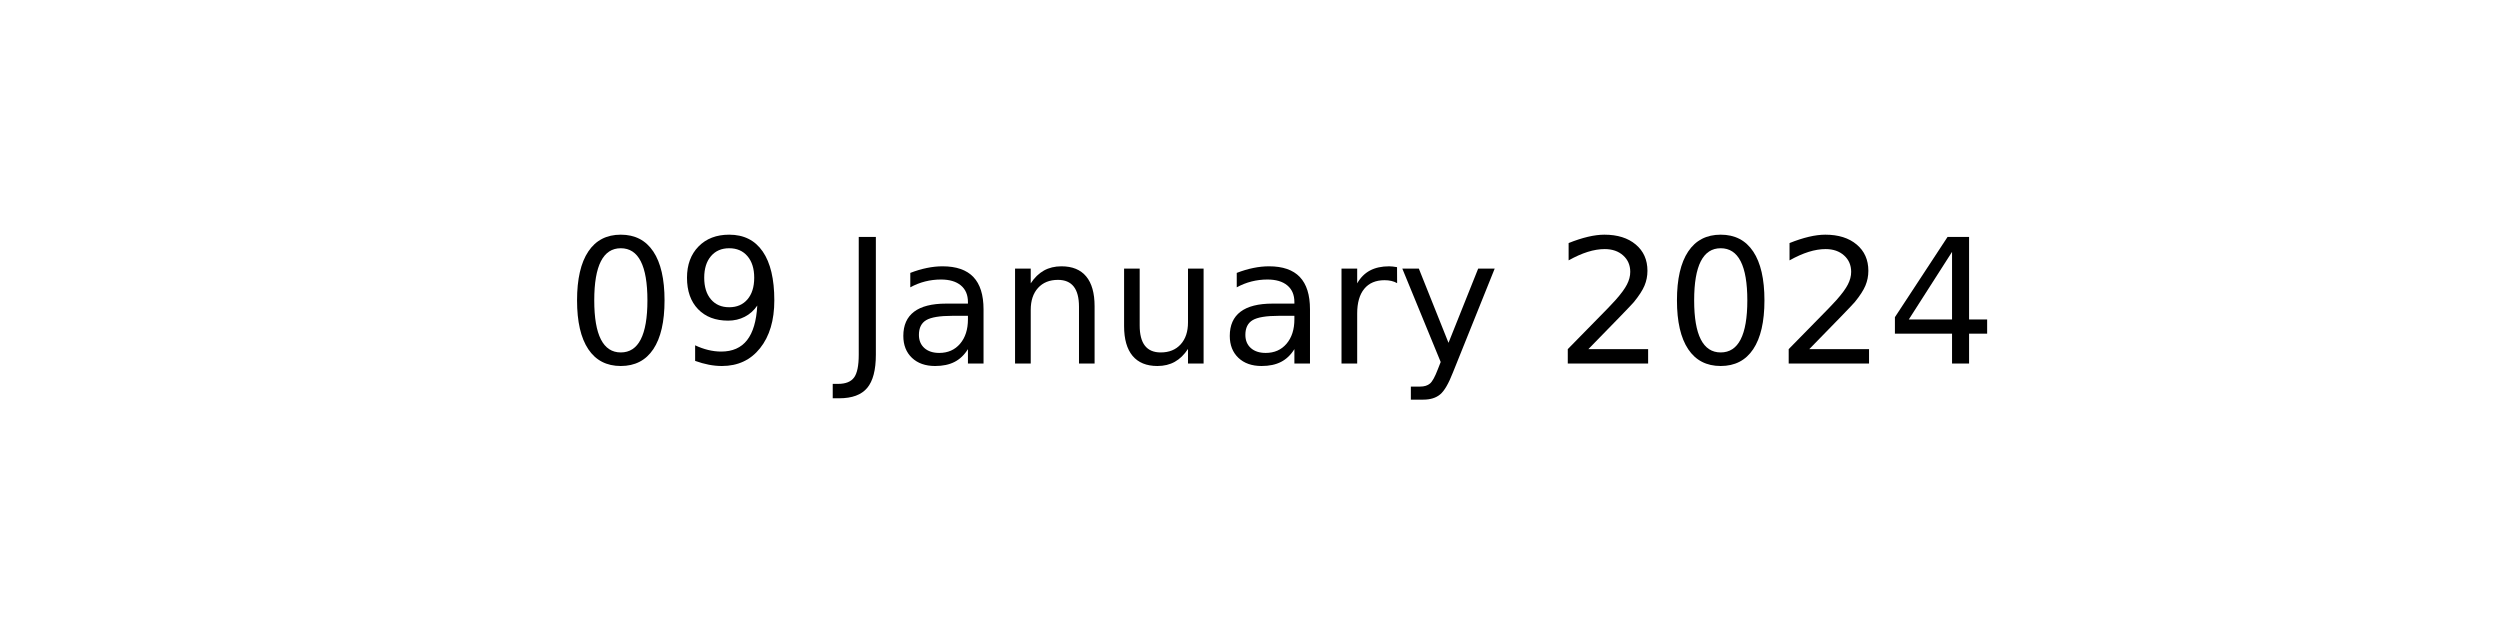
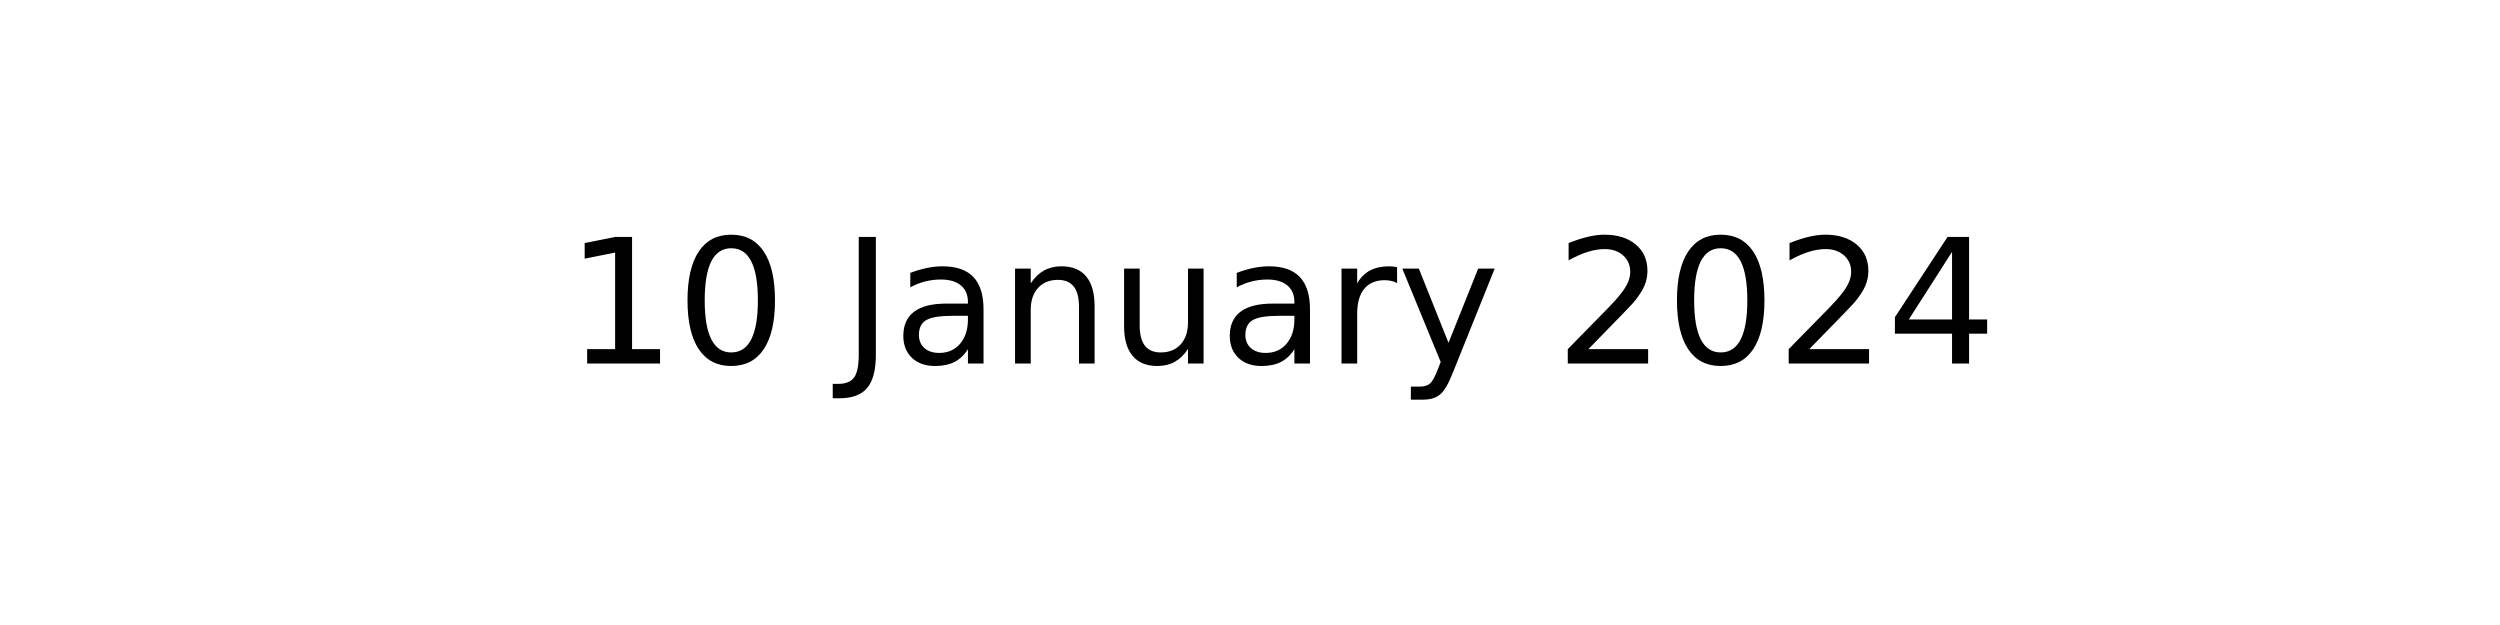
<svg xmlns="http://www.w3.org/2000/svg" xmlns:xlink="http://www.w3.org/1999/xlink" width="144pt" height="36pt" viewBox="0 0 144 36" version="1.1">
  <defs>
    <style type="text/css">*{stroke-linejoin: round; stroke-linecap: butt}</style>
  </defs>
  <g id="figure_1">
    <g id="axes_1">
      <g id="text_1">
        <g transform="translate(32.57891 20.93937) scale(0.1 -0.1)">
          <defs>
+             <path id="DejaVuSans-31" d="M 794 531  L 1825 531  L 1825 4091  L 703 3866  L 703 4441  L 1819 4666  L 2450 4666  L 2450 531  L 3481 531  L 3481 0  L 794 0  L 794 531  z " transform="scale(0.015625)" />
            <path id="DejaVuSans-30" d="M 2034 4250  Q 1547 4250 1301 3770  Q 1056 3291 1056 2328  Q 1056 1369 1301 889  Q 1547 409 2034 409  Q 2525 409 2770 889  Q 3016 1369 3016 2328  Q 3016 3291 2770 3770  Q 2525 4250 2034 4250  z M 2034 4750  Q 2819 4750 3233 4129  Q 3647 3509 3647 2328  Q 3647 1150 3233 529  Q 2819 -91 2034 -91  Q 1250 -91 836 529  Q 422 1150 422 2328  Q 422 3509 836 4129  Q 1250 4750 2034 4750  z " transform="scale(0.015625)" />
-             <path id="DejaVuSans-39" d="M 703 97  L 703 672  Q 941 559 1184 500  Q 1428 441 1663 441  Q 2288 441 2617 861  Q 2947 1281 2994 2138  Q 2813 1869 2534 1725  Q 2256 1581 1919 1581  Q 1219 1581 811 2004  Q 403 2428 403 3163  Q 403 3881 828 4315  Q 1253 4750 1959 4750  Q 2769 4750 3195 4129  Q 3622 3509 3622 2328  Q 3622 1225 3098 567  Q 2575 -91 1691 -91  Q 1453 -91 1209 -44  Q 966 3 703 97  z M 1959 2075  Q 2384 2075 2632 2365  Q 2881 2656 2881 3163  Q 2881 3666 2632 3958  Q 2384 4250 1959 4250  Q 1534 4250 1286 3958  Q 1038 3666 1038 3163  Q 1038 2656 1286 2365  Q 1534 2075 1959 2075  z " transform="scale(0.015625)" />
            <path id="DejaVuSans-20" transform="scale(0.015625)" />
            <path id="DejaVuSans-4a" d="M 628 4666  L 1259 4666  L 1259 325  Q 1259 -519 939 -900  Q 619 -1281 -91 -1281  L -331 -1281  L -331 -750  L -134 -750  Q 284 -750 456 -515  Q 628 -281 628 325  L 628 4666  z " transform="scale(0.015625)" />
            <path id="DejaVuSans-61" d="M 2194 1759  Q 1497 1759 1228 1600  Q 959 1441 959 1056  Q 959 750 1161 570  Q 1363 391 1709 391  Q 2188 391 2477 730  Q 2766 1069 2766 1631  L 2766 1759  L 2194 1759  z M 3341 1997  L 3341 0  L 2766 0  L 2766 531  Q 2569 213 2275 61  Q 1981 -91 1556 -91  Q 1019 -91 701 211  Q 384 513 384 1019  Q 384 1609 779 1909  Q 1175 2209 1959 2209  L 2766 2209  L 2766 2266  Q 2766 2663 2505 2880  Q 2244 3097 1772 3097  Q 1472 3097 1187 3025  Q 903 2953 641 2809  L 641 3341  Q 956 3463 1253 3523  Q 1550 3584 1831 3584  Q 2591 3584 2966 3190  Q 3341 2797 3341 1997  z " transform="scale(0.015625)" />
            <path id="DejaVuSans-6e" d="M 3513 2113  L 3513 0  L 2938 0  L 2938 2094  Q 2938 2591 2744 2837  Q 2550 3084 2163 3084  Q 1697 3084 1428 2787  Q 1159 2491 1159 1978  L 1159 0  L 581 0  L 581 3500  L 1159 3500  L 1159 2956  Q 1366 3272 1645 3428  Q 1925 3584 2291 3584  Q 2894 3584 3203 3211  Q 3513 2838 3513 2113  z " transform="scale(0.015625)" />
            <path id="DejaVuSans-75" d="M 544 1381  L 544 3500  L 1119 3500  L 1119 1403  Q 1119 906 1312 657  Q 1506 409 1894 409  Q 2359 409 2629 706  Q 2900 1003 2900 1516  L 2900 3500  L 3475 3500  L 3475 0  L 2900 0  L 2900 538  Q 2691 219 2414 64  Q 2138 -91 1772 -91  Q 1169 -91 856 284  Q 544 659 544 1381  z M 1991 3584  L 1991 3584  z " transform="scale(0.015625)" />
            <path id="DejaVuSans-72" d="M 2631 2963  Q 2534 3019 2420 3045  Q 2306 3072 2169 3072  Q 1681 3072 1420 2755  Q 1159 2438 1159 1844  L 1159 0  L 581 0  L 581 3500  L 1159 3500  L 1159 2956  Q 1341 3275 1631 3429  Q 1922 3584 2338 3584  Q 2397 3584 2469 3576  Q 2541 3569 2628 3553  L 2631 2963  z " transform="scale(0.015625)" />
            <path id="DejaVuSans-79" d="M 2059 -325  Q 1816 -950 1584 -1140  Q 1353 -1331 966 -1331  L 506 -1331  L 506 -850  L 844 -850  Q 1081 -850 1212 -737  Q 1344 -625 1503 -206  L 1606 56  L 191 3500  L 800 3500  L 1894 763  L 2988 3500  L 3597 3500  L 2059 -325  z " transform="scale(0.015625)" />
            <path id="DejaVuSans-32" d="M 1228 531  L 3431 531  L 3431 0  L 469 0  L 469 531  Q 828 903 1448 1529  Q 2069 2156 2228 2338  Q 2531 2678 2651 2914  Q 2772 3150 2772 3378  Q 2772 3750 2511 3984  Q 2250 4219 1831 4219  Q 1534 4219 1204 4116  Q 875 4013 500 3803  L 500 4441  Q 881 4594 1212 4672  Q 1544 4750 1819 4750  Q 2544 4750 2975 4387  Q 3406 4025 3406 3419  Q 3406 3131 3298 2873  Q 3191 2616 2906 2266  Q 2828 2175 2409 1742  Q 1991 1309 1228 531  z " transform="scale(0.015625)" />
            <path id="DejaVuSans-34" d="M 2419 4116  L 825 1625  L 2419 1625  L 2419 4116  z M 2253 4666  L 3047 4666  L 3047 1625  L 3713 1625  L 3713 1100  L 3047 1100  L 3047 0  L 2419 0  L 2419 1100  L 313 1100  L 313 1709  L 2253 4666  z " transform="scale(0.015625)" />
          </defs>
-           <use xlink:href="#DejaVuSans-30" />
-           <use xlink:href="#DejaVuSans-39" x="63.623" />
+           <use xlink:href="#DejaVuSans-31" />
+           <use xlink:href="#DejaVuSans-30" x="63.623" />
          <use xlink:href="#DejaVuSans-20" x="127.246" />
          <use xlink:href="#DejaVuSans-4a" x="159.033" />
          <use xlink:href="#DejaVuSans-61" x="188.525" />
          <use xlink:href="#DejaVuSans-6e" x="249.805" />
          <use xlink:href="#DejaVuSans-75" x="313.184" />
          <use xlink:href="#DejaVuSans-61" x="376.562" />
          <use xlink:href="#DejaVuSans-72" x="437.842" />
          <use xlink:href="#DejaVuSans-79" x="478.955" />
          <use xlink:href="#DejaVuSans-20" x="538.135" />
          <use xlink:href="#DejaVuSans-32" x="569.922" />
          <use xlink:href="#DejaVuSans-30" x="633.545" />
          <use xlink:href="#DejaVuSans-32" x="697.168" />
          <use xlink:href="#DejaVuSans-34" x="760.791" />
        </g>
      </g>
    </g>
  </g>
</svg>
